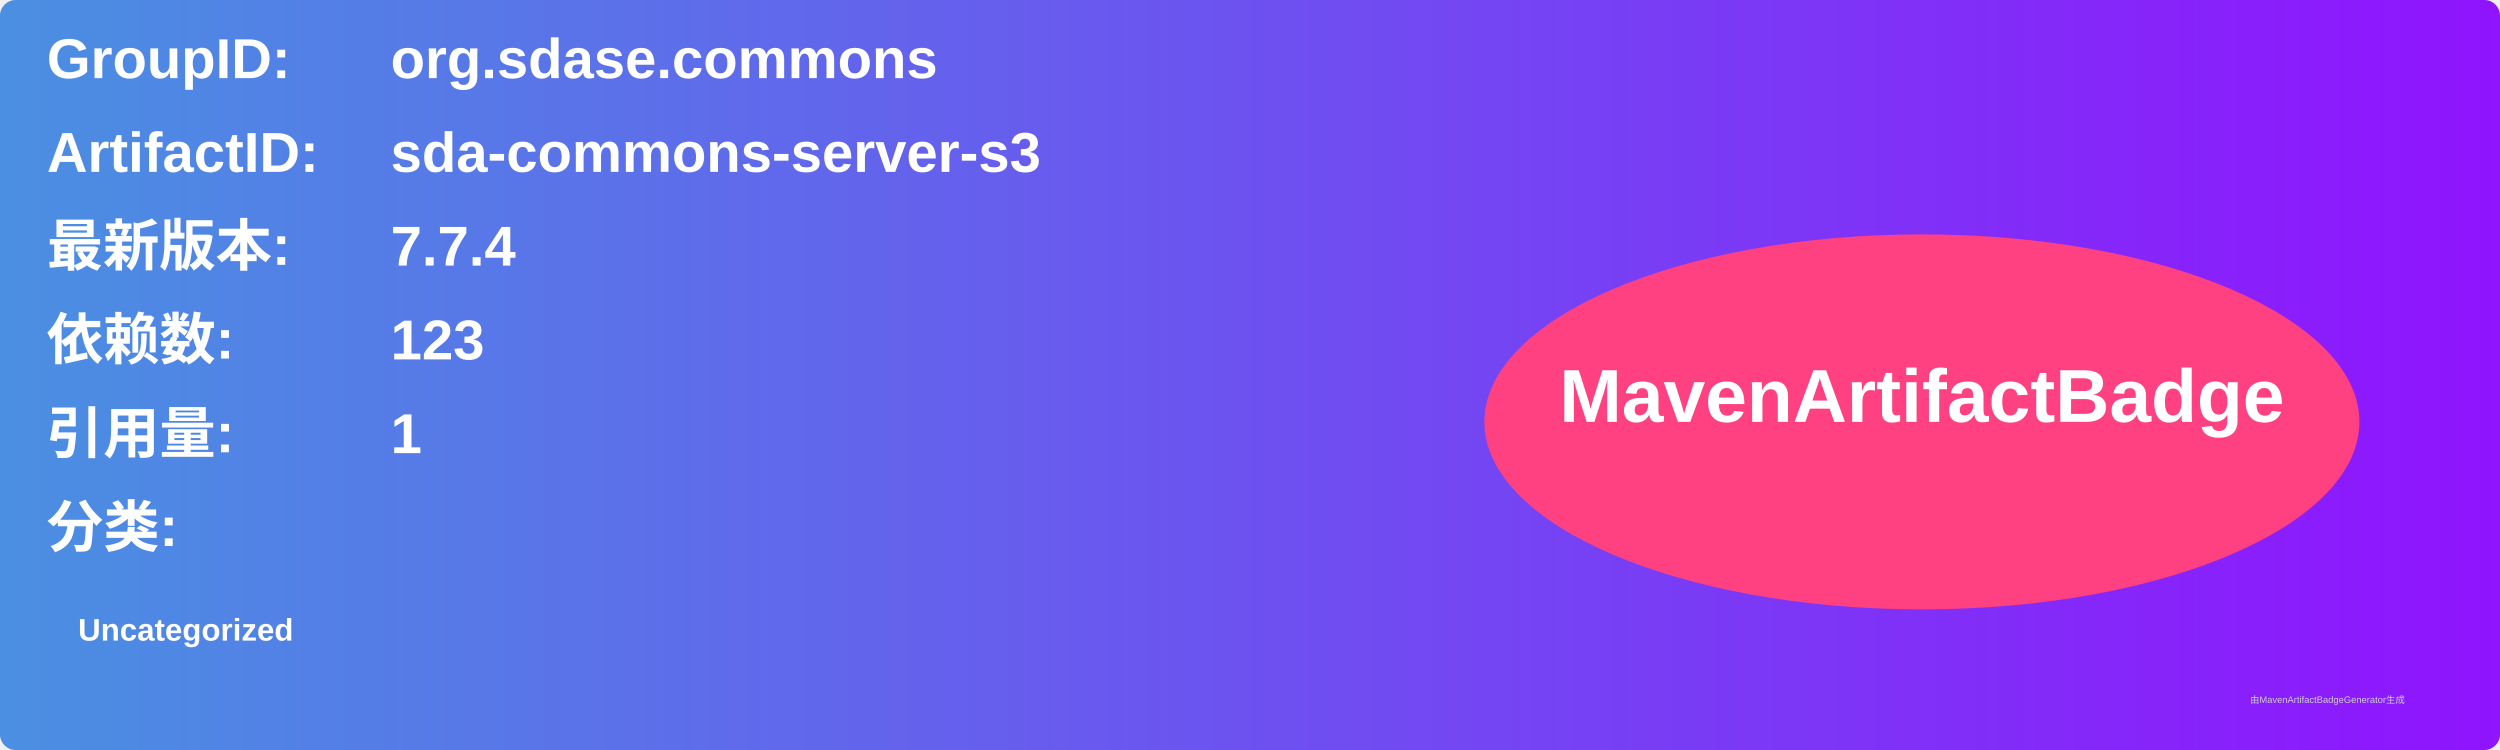
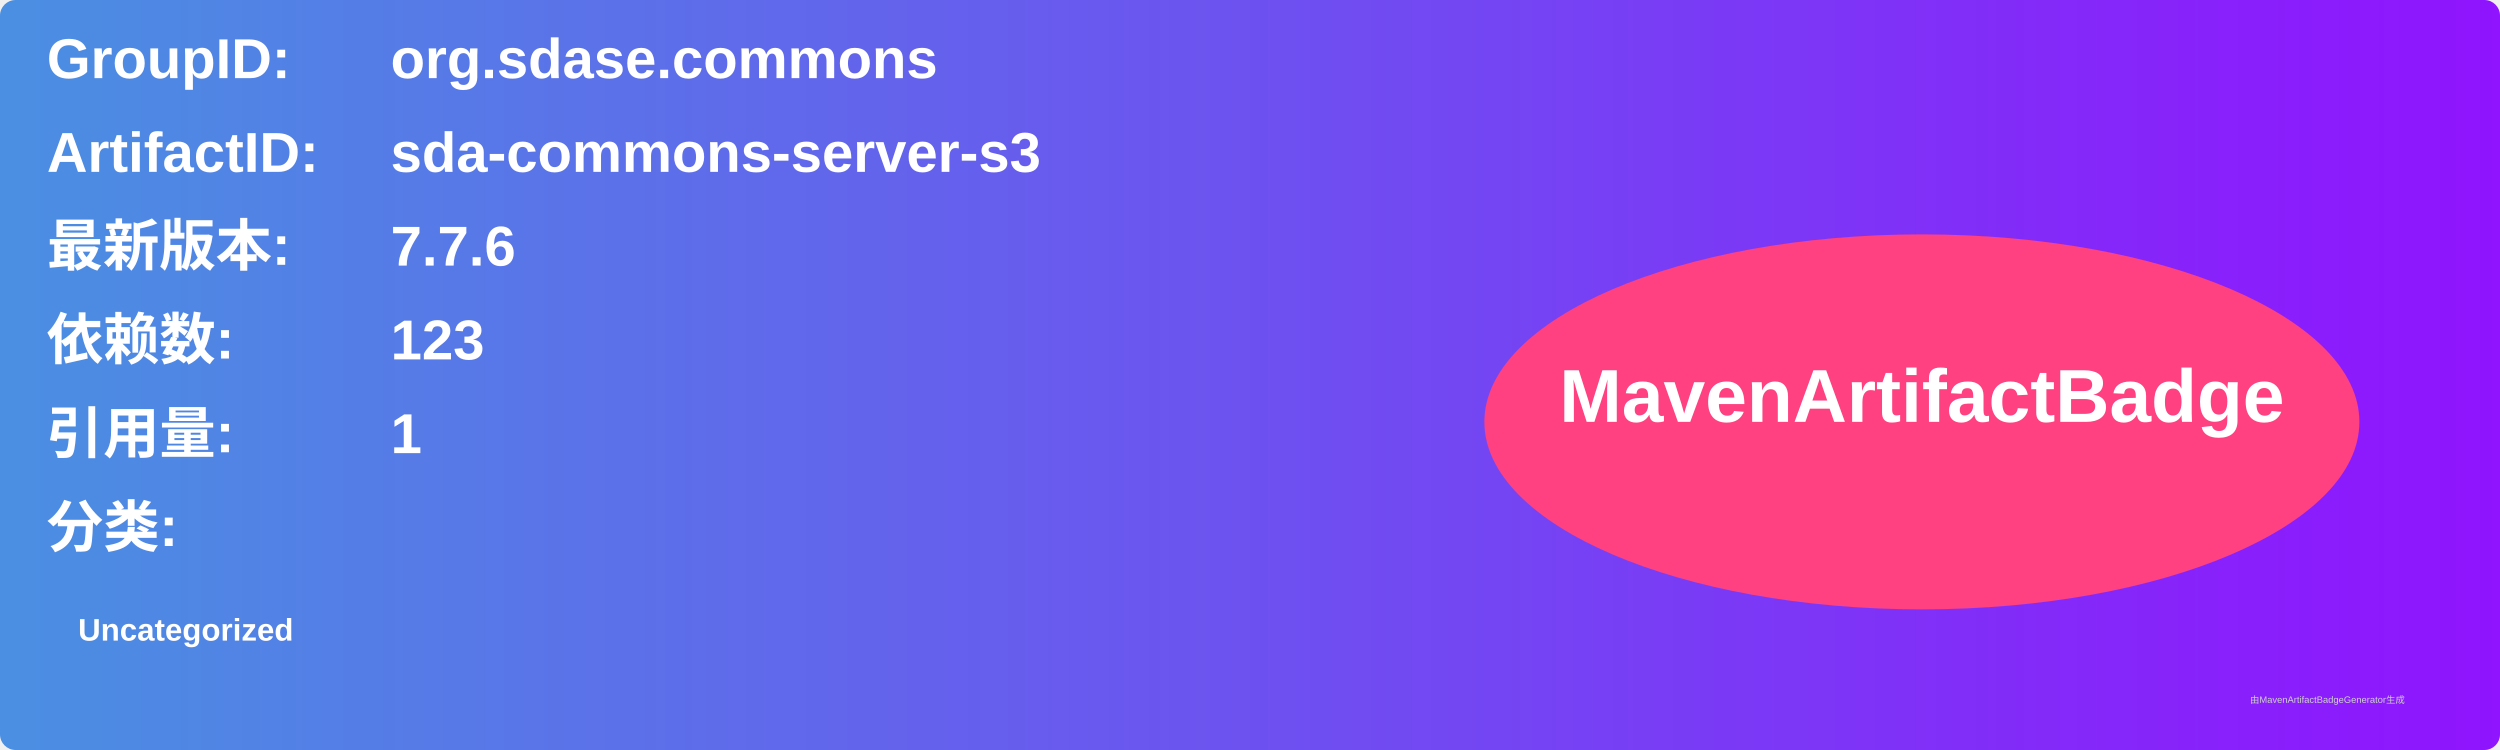
<svg xmlns="http://www.w3.org/2000/svg" width="800" height="240" viewBox="0 0 800 240">
  <linearGradient id="grad" x1="0%" y1="0%" x2="100%" y2="0%">
    <stop offset="0%" stop-color="#4a90e2" />
    <stop offset="100%" stop-color="#9013fe" />
  </linearGradient>
  <rect width="100%" height="100%" rx="5" ry="5" fill="url(#grad)" />
  <g transform="translate(15, 15)">
    <text x="0" y="10" font-family="Arial" font-size="18" fill="white" font-weight="bold" width="260">GroupID:</text>
    <text x="110" y="10" font-family="Arial" font-size="18" fill="white" font-weight="bold" width="460">org.sdase.commons</text>
    <text x="0" y="40" font-family="Arial" font-size="18" fill="white" font-weight="bold" width="260">ArtifactID:</text>
    <text x="110" y="40" font-family="Arial" font-size="18" fill="white" font-weight="bold" width="460">sda-commons-server-s3</text>
    <text x="0" y="70" font-family="Arial" font-size="18" fill="white" font-weight="bold">最新版本:</text>
    <text x="110" y="70" font-family="Arial" font-size="18" fill="white" font-weight="bold">
-       <tspan font-weight="bold">7.7.4</tspan>
+       <tspan font-weight="bold">7.7.6</tspan>
    </text>
    <text x="0" y="100" font-family="Arial" font-size="18" fill="white" font-weight="bold">依赖数: </text>
    <text x="110" y="100" font-family="Arial" font-size="18" fill="white">
      <tspan font-weight="bold">123</tspan>
    </text>
    <text x="0" y="130" font-family="Arial" font-size="18" fill="white" font-weight="bold">引用量: </text>
    <text x="110" y="130" font-family="Arial" font-size="18" fill="white">
      <tspan font-weight="bold">1</tspan>
    </text>
    <text x="0" y="160" font-family="Arial" font-size="18" fill="white" font-weight="bold">分类:</text>
    <text x="10" y="190" font-family="Arial" font-size="10" fill="white">
      <tspan font-weight="bold">Uncategorized</tspan>
    </text>
    <ellipse cx="600" cy="120" rx="140" ry="60" fill="#ff4081" />
    <text x="600" y="120" text-anchor="middle" font-family="Arial" font-size="24" fill="white" font-weight="bold">MavenArtifactBadge</text>
  </g>
  <text x="720" y="225" font-family="Arial" font-size="3" fill="#d0d0d0">由MavenArtifactBadgeGenerator生成</text>
</svg>
